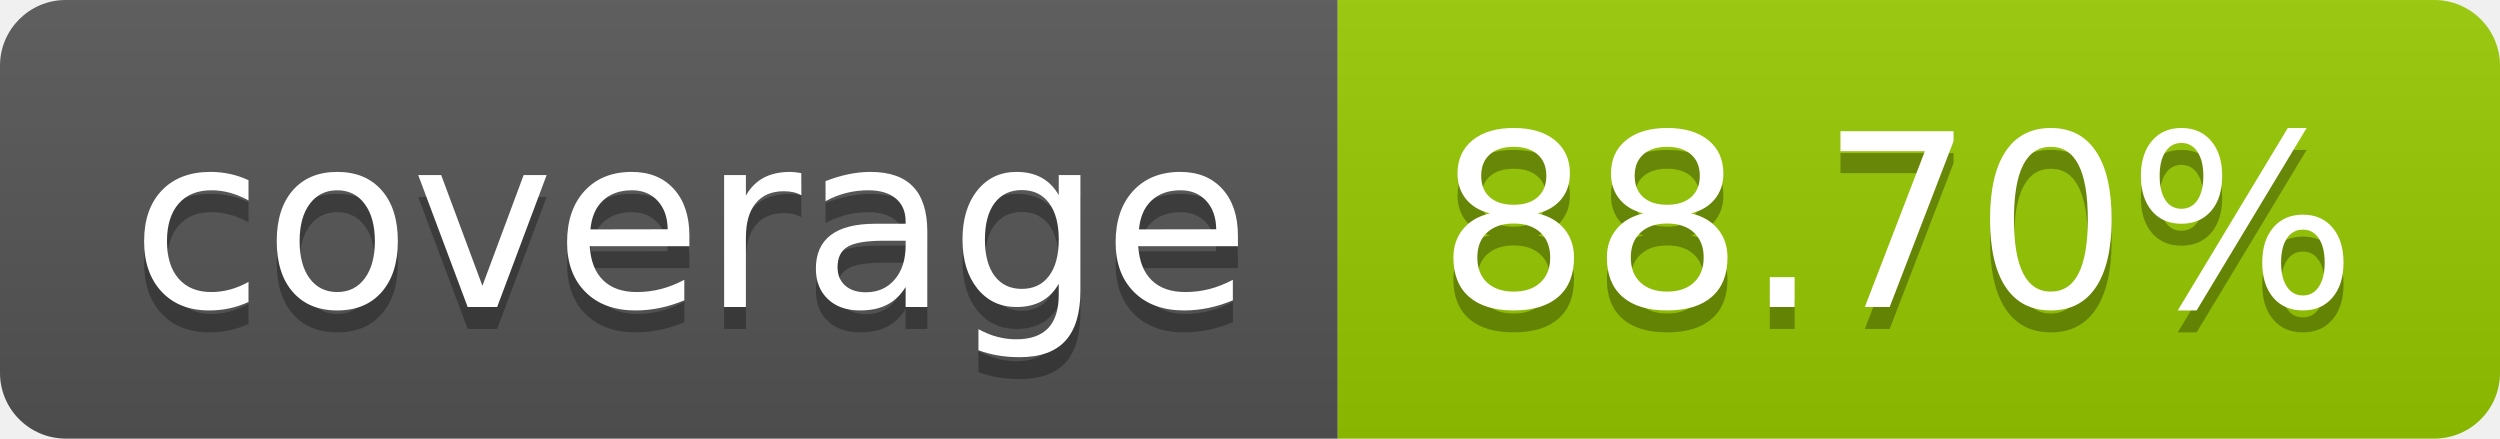
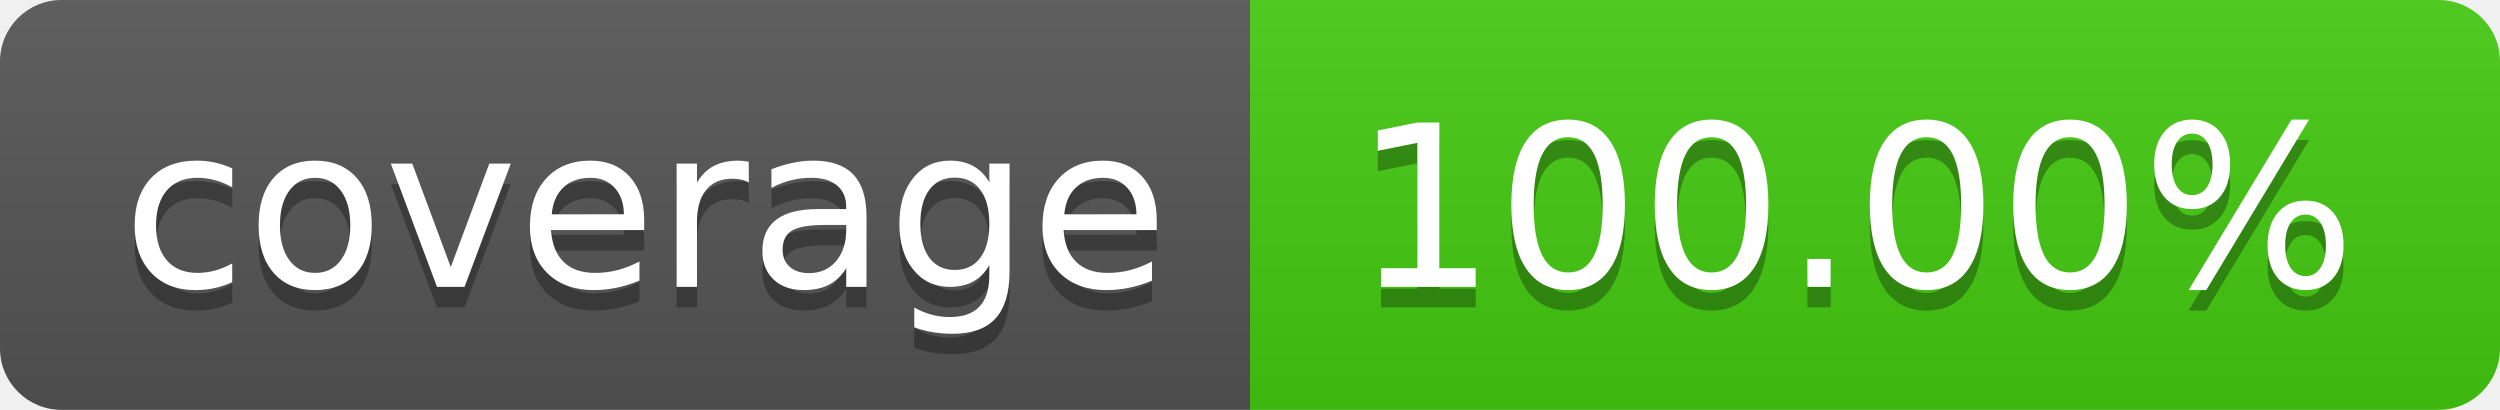
- <svg xmlns="http://www.w3.org/2000/svg" width="114" height="20" role="img" aria-label="coverage: 88.70%">
+ <svg xmlns="http://www.w3.org/2000/svg" width="122" height="20" role="img" aria-label="coverage: 100.00%">
  <linearGradient id="s" x2="0" y2="100%">
    <stop offset="0" stop-color="#bbb" stop-opacity=".1" />
    <stop offset="1" stop-opacity=".1" />
  </linearGradient>
  <clipPath id="r">
-     <rect width="114" height="20" rx="3" fill="#fff" />
+     <rect width="122" height="20" rx="3" fill="#fff" />
  </clipPath>
  <g clip-path="url(#r)">
    <rect width="61" height="20" fill="#555" />
-     <rect x="61" width="53" height="20" fill="#97ca00" />
-     <rect width="114" height="20" fill="url(#s)" />
+     <rect x="61" width="61" height="20" fill="#4c1" />
+     <rect width="122" height="20" fill="url(#s)" />
  </g>
  <g fill="#fff" text-anchor="middle" font-family="Verdana,Geneva,DejaVu Sans,sans-serif" text-rendering="geometricPrecision" font-size="110">
    <text aria-hidden="true" x="315" y="150" fill="#010101" fill-opacity=".3" transform="scale(.1)" textLength="510">coverage</text>
    <text x="315" y="140" transform="scale(.1)" fill="#fff" textLength="510">coverage</text>
-     <text aria-hidden="true" x="865" y="150" fill="#010101" fill-opacity=".3" transform="scale(.1)" textLength="430">88.70%</text>
-     <text x="865" y="140" transform="scale(.1)" fill="#fff" textLength="430">88.70%</text>
+     <text aria-hidden="true" x="905" y="150" fill="#010101" fill-opacity=".3" transform="scale(.1)" textLength="510">100.00%</text>
+     <text x="905" y="140" transform="scale(.1)" fill="#fff" textLength="510">100.00%</text>
  </g>
</svg>
